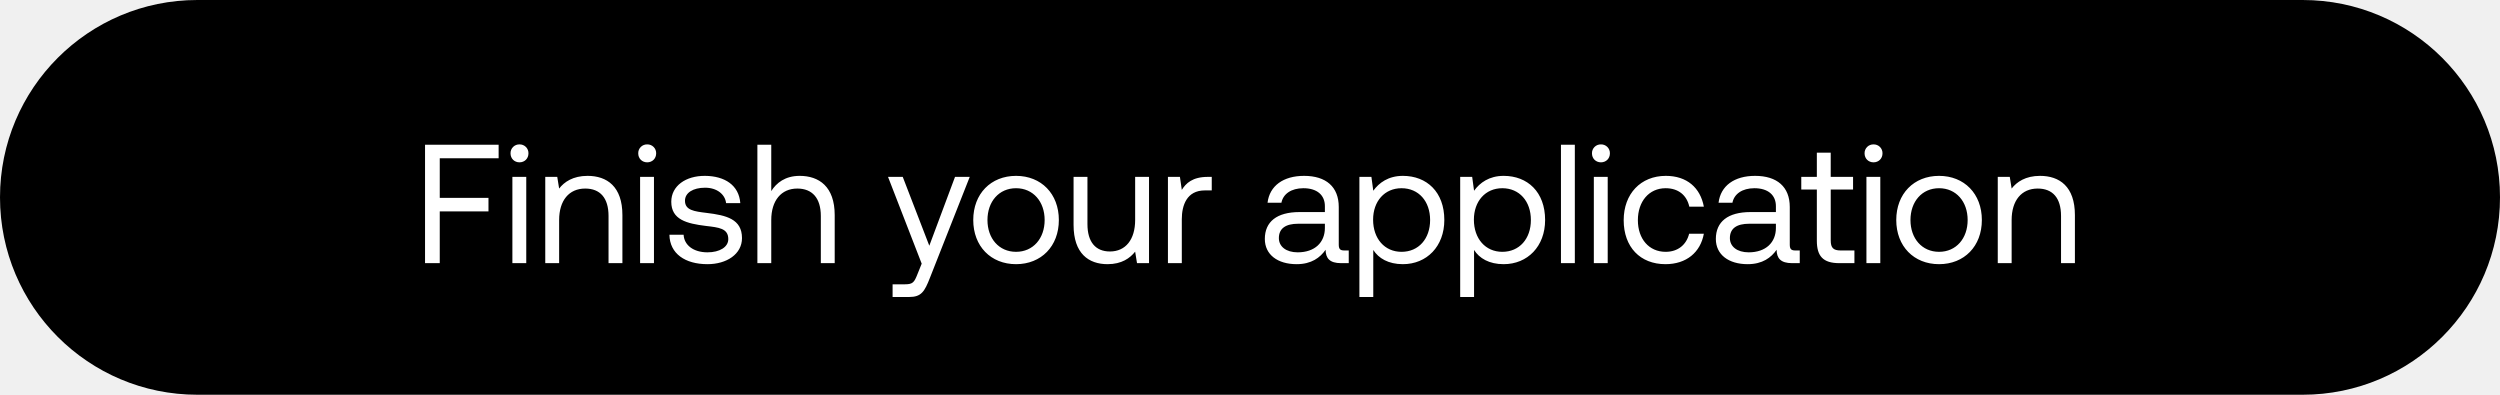
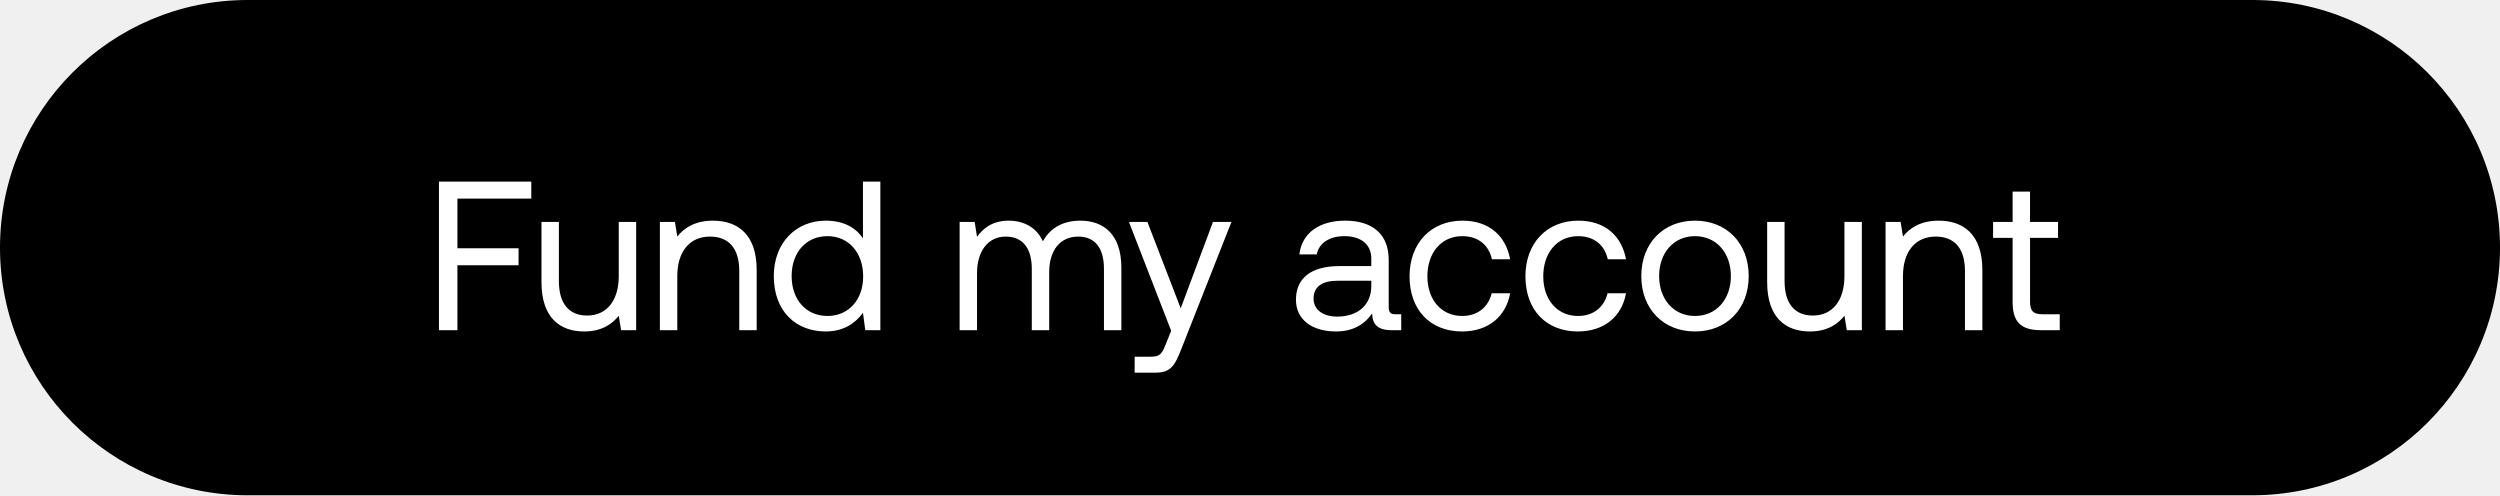
- <svg xmlns="http://www.w3.org/2000/svg" width="133" height="21" viewBox="0 0 133 21" fill="none">
-   <rect width="133" height="21" rx="10.5" fill="#000" />
-   <path d="M22.612 14h.783v-2.754h2.592v-.72h-2.592V8.42h3.132V7.7h-3.915V14zm5.025-5.364c.27 0 .477-.198.477-.477a.464.464 0 00-.477-.477.464.464 0 00-.477.477c0 .279.207.477.477.477zM27.259 14h.738V9.41h-.738V14zm3.999-4.644c-.774 0-1.242.324-1.512.675l-.1-.621h-.638V14h.738v-2.295c0-1.035.522-1.674 1.386-1.674.8 0 1.242.504 1.242 1.458V14h.738v-2.556c0-1.521-.82-2.088-1.854-2.088zm3.173-.72c.27 0 .477-.198.477-.477a.464.464 0 00-.477-.477.464.464 0 00-.477.477c0 .279.207.477.477.477zM34.053 14h.738V9.41h-.738V14zm1.56-1.512c.018 1.008.837 1.566 2.025 1.566 1.017 0 1.836-.531 1.836-1.386 0-1.017-.837-1.215-1.881-1.341-.666-.081-1.152-.144-1.152-.648 0-.423.432-.693 1.07-.693.63 0 1.063.351 1.117.819h.756c-.072-.954-.828-1.44-1.872-1.449-1.035-.009-1.8.54-1.8 1.377 0 .954.819 1.161 1.845 1.287.684.081 1.188.126 1.188.702 0 .423-.46.702-1.107.702-.765 0-1.242-.396-1.27-.936h-.755zm6.93-3.132c-.774 0-1.242.378-1.512.81V7.7h-.738V14h.738v-2.295c0-1.035.531-1.674 1.386-1.674.792 0 1.251.504 1.251 1.458V14h.738v-2.556c0-1.521-.837-2.088-1.863-2.088zm6.491 4.671l-.225.558c-.17.432-.243.54-.666.54h-.657v.675h.882c.648 0 .82-.288 1.107-1.026L51.59 9.41h-.783l-1.368 3.663-1.413-3.663h-.783l1.791 4.617zm5.02.027c1.34 0 2.277-.954 2.277-2.349 0-1.395-.936-2.349-2.277-2.349-1.341 0-2.277.954-2.277 2.349 0 1.395.936 2.349 2.277 2.349zm0-.657c-.91 0-1.521-.711-1.521-1.692s.612-1.692 1.52-1.692c.91 0 1.522.711 1.522 1.692s-.612 1.692-1.521 1.692zm6.336-1.692c0 1.035-.504 1.674-1.341 1.674-.765 0-1.197-.504-1.197-1.458V9.41h-.738v2.556c0 1.521.8 2.088 1.809 2.088.756 0 1.197-.324 1.467-.666l.099.612h.639V9.41h-.738v2.295zm3.868-2.295c-.82 0-1.17.342-1.386.693l-.1-.693h-.638V14h.738v-2.34c0-.729.26-1.53 1.224-1.53h.369v-.72h-.207zm7.261 3.915c-.207 0-.297-.063-.297-.306v-2.007c0-1.071-.675-1.656-1.845-1.656-1.107 0-1.836.531-1.944 1.431h.738c.09-.468.522-.774 1.17-.774.72 0 1.143.36 1.143.954v.315h-1.35c-1.206 0-1.845.513-1.845 1.431 0 .837.684 1.341 1.692 1.341.792 0 1.251-.351 1.54-.765.008.45.215.711.827.711h.405v-.675h-.234zm-1.035-1.197c0 .765-.53 1.296-1.449 1.296-.612 0-.999-.306-.999-.756 0-.522.37-.765 1.026-.765h1.422v.225zm4.15-2.772c-.775 0-1.27.369-1.576.792l-.099-.738h-.639v6.39h.738v-2.502c.28.441.801.756 1.575.756 1.27 0 2.205-.945 2.205-2.349 0-1.494-.936-2.349-2.205-2.349zm-.073 4.041c-.9 0-1.512-.702-1.512-1.71 0-.981.612-1.674 1.512-1.674.91 0 1.521.693 1.521 1.692s-.612 1.692-1.52 1.692zm5.434-4.041c-.774 0-1.27.369-1.575.792l-.1-.738h-.638v6.39h.738v-2.502c.279.441.8.756 1.575.756 1.269 0 2.205-.945 2.205-2.349 0-1.494-.936-2.349-2.205-2.349zm-.072 4.041c-.9 0-1.512-.702-1.512-1.71 0-.981.612-1.674 1.512-1.674.909 0 1.52.693 1.52 1.692s-.611 1.692-1.52 1.692zm3.12.603h.738V7.7h-.738V14zm2.127-5.364c.27 0 .477-.198.477-.477a.464.464 0 00-.477-.477.464.464 0 00-.477.477c0 .279.207.477.477.477zM84.792 14h.738V9.41h-.738V14zm3.81.054c1.116 0 1.863-.63 2.043-1.62h-.783c-.144.585-.594.963-1.25.963-.883 0-1.477-.684-1.477-1.683s.594-1.701 1.476-1.701c.675 0 1.125.369 1.26.981h.774c-.189-1.008-.9-1.638-2.025-1.638-1.332 0-2.24.954-2.24 2.358 0 1.431.881 2.34 2.222 2.34zm6.911-.729c-.207 0-.297-.063-.297-.306v-2.007c0-1.071-.675-1.656-1.845-1.656-1.107 0-1.836.531-1.944 1.431h.738c.09-.468.522-.774 1.17-.774.72 0 1.143.36 1.143.954v.315h-1.35c-1.206 0-1.845.513-1.845 1.431 0 .837.684 1.341 1.692 1.341.792 0 1.251-.351 1.54-.765.008.45.215.711.827.711h.405v-.675h-.234zm-1.035-1.197c0 .765-.53 1.296-1.449 1.296-.612 0-.999-.306-.999-.756 0-.522.37-.765 1.026-.765h1.422v.225zm2.178.675c0 .81.316 1.197 1.197 1.197h.802v-.675h-.73c-.395 0-.53-.144-.53-.531v-2.709h1.188V9.41h-1.189V8.123h-.738V9.41h-.828v.675h.828v2.718zm3.016-4.167c.27 0 .477-.198.477-.477a.464.464 0 00-.477-.477.464.464 0 00-.477.477c0 .279.207.477.477.477zM99.294 14h.738V9.41h-.738V14zm3.864.054c1.341 0 2.277-.954 2.277-2.349 0-1.395-.936-2.349-2.277-2.349-1.341 0-2.277.954-2.277 2.349 0 1.395.936 2.349 2.277 2.349zm0-.657c-.909 0-1.521-.711-1.521-1.692s.612-1.692 1.521-1.692c.909 0 1.521.711 1.521 1.692s-.612 1.692-1.521 1.692zm5.373-4.041c-.774 0-1.242.324-1.512.675l-.099-.621h-.639V14h.738v-2.295c0-1.035.522-1.674 1.386-1.674.801 0 1.242.504 1.242 1.458V14h.738v-2.556c0-1.521-.819-2.088-1.854-2.088z" fill="#fff" />
+ <svg xmlns="http://www.w3.org/2000/svg" width="106" height="21" viewBox="0 0 106 21" fill="none">
+   <rect width="106" height="21" rx="10.5" fill="#000" />
+   <path d="M18.612 14h.783v-2.754h2.592v-.72h-2.592V8.42h3.132V7.7h-3.915V14zm7.623-2.295c0 1.035-.504 1.674-1.341 1.674-.765 0-1.197-.504-1.197-1.458V9.41h-.738v2.556c0 1.521.8 2.088 1.809 2.088.756 0 1.197-.324 1.467-.666l.099.612h.639V9.41h-.738v2.295zm3.994-2.349c-.774 0-1.242.324-1.512.675l-.1-.621h-.638V14h.738v-2.295c0-1.035.522-1.674 1.386-1.674.8 0 1.242.504 1.242 1.458V14h.738v-2.556c0-1.521-.82-2.088-1.854-2.088zm6.36.756c-.28-.441-.801-.756-1.575-.756-1.27 0-2.205.945-2.205 2.349 0 1.494.936 2.349 2.205 2.349.774 0 1.269-.369 1.575-.792l.099.738h.639V7.7h-.738v2.412zm-1.503 3.285c-.91 0-1.521-.693-1.521-1.692s.612-1.692 1.52-1.692c.9 0 1.513.702 1.513 1.71 0 .981-.612 1.674-1.512 1.674zm10.723-4.041c-.82 0-1.314.378-1.593.873-.261-.585-.81-.873-1.45-.873-.71 0-1.097.351-1.34.684l-.1-.63h-.638V14h.738v-2.421c0-.918.459-1.548 1.215-1.548.702 0 1.107.468 1.107 1.368V14h.738v-2.457c0-.936.468-1.512 1.233-1.512.693 0 1.089.468 1.089 1.368V14h.738v-2.646c0-1.449-.783-1.998-1.737-1.998zm3.848 4.671l-.225.558c-.17.432-.243.54-.666.54h-.657v.675h.882c.648 0 .82-.288 1.107-1.026l2.115-5.364h-.783l-1.368 3.663L48.65 9.41h-.783l1.791 4.617zm9.521-.702c-.207 0-.297-.063-.297-.306v-2.007c0-1.071-.675-1.656-1.845-1.656-1.107 0-1.836.531-1.944 1.431h.738c.09-.468.522-.774 1.17-.774.72 0 1.143.36 1.143.954v.315h-1.35c-1.206 0-1.845.513-1.845 1.431 0 .837.684 1.341 1.692 1.341.792 0 1.251-.351 1.54-.765.008.45.215.711.827.711h.405v-.675h-.234zm-1.035-1.197c0 .765-.53 1.296-1.449 1.296-.612 0-.999-.306-.999-.756 0-.522.37-.765 1.026-.765h1.422v.225zm3.845 1.926c1.116 0 1.863-.63 2.043-1.62h-.783c-.144.585-.594.963-1.251.963-.882 0-1.476-.684-1.476-1.683s.594-1.701 1.476-1.701c.675 0 1.125.369 1.26.981h.774c-.19-1.008-.9-1.638-2.025-1.638-1.332 0-2.241.954-2.241 2.358 0 1.431.882 2.34 2.223 2.34zm4.913 0c1.116 0 1.863-.63 2.043-1.62h-.783c-.144.585-.594.963-1.251.963-.882 0-1.476-.684-1.476-1.683s.594-1.701 1.476-1.701c.675 0 1.125.369 1.26.981h.774c-.19-1.008-.9-1.638-2.025-1.638-1.332 0-2.241.954-2.241 2.358 0 1.431.882 2.34 2.223 2.34zm4.967 0c1.341 0 2.277-.954 2.277-2.349 0-1.395-.936-2.349-2.277-2.349-1.341 0-2.277.954-2.277 2.349 0 1.395.936 2.349 2.277 2.349zm0-.657c-.909 0-1.521-.711-1.521-1.692s.612-1.692 1.521-1.692c.909 0 1.521.711 1.521 1.692s-.612 1.692-1.521 1.692zm6.336-1.692c0 1.035-.504 1.674-1.34 1.674-.766 0-1.198-.504-1.198-1.458V9.41h-.738v2.556c0 1.521.801 2.088 1.81 2.088.755 0 1.196-.324 1.466-.666l.1.612h.638V9.41h-.738v2.295zm3.994-2.349c-.774 0-1.242.324-1.512.675l-.099-.621h-.639V14h.738v-2.295c0-1.035.522-1.674 1.386-1.674.801 0 1.242.504 1.242 1.458V14h.738v-2.556c0-1.521-.819-2.088-1.854-2.088zm3.137 3.447c0 .81.315 1.197 1.197 1.197h.801v-.675h-.729c-.396 0-.53-.144-.53-.531v-2.709h1.187V9.41h-1.188V8.123h-.738V9.41h-.828v.675h.828v2.718z" fill="#fff" />
</svg>
